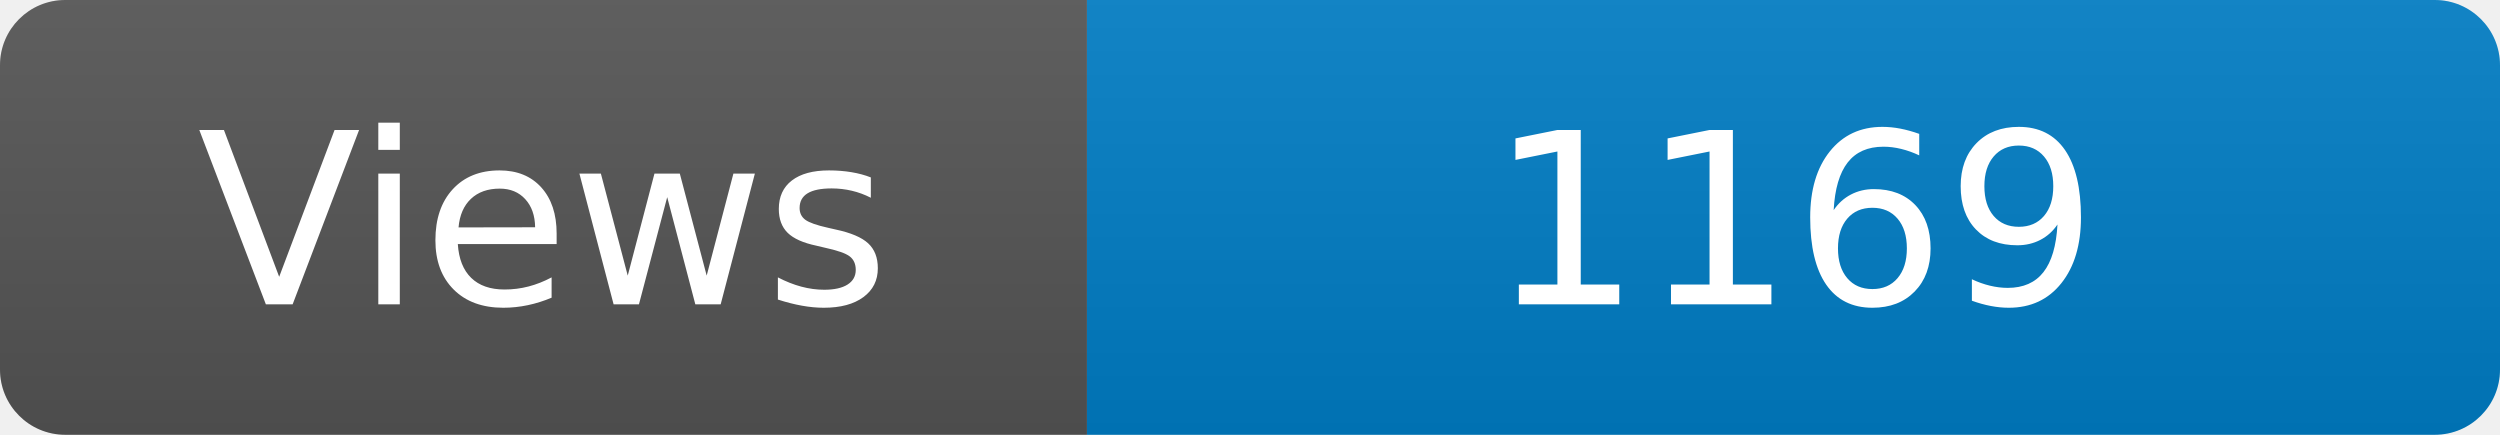
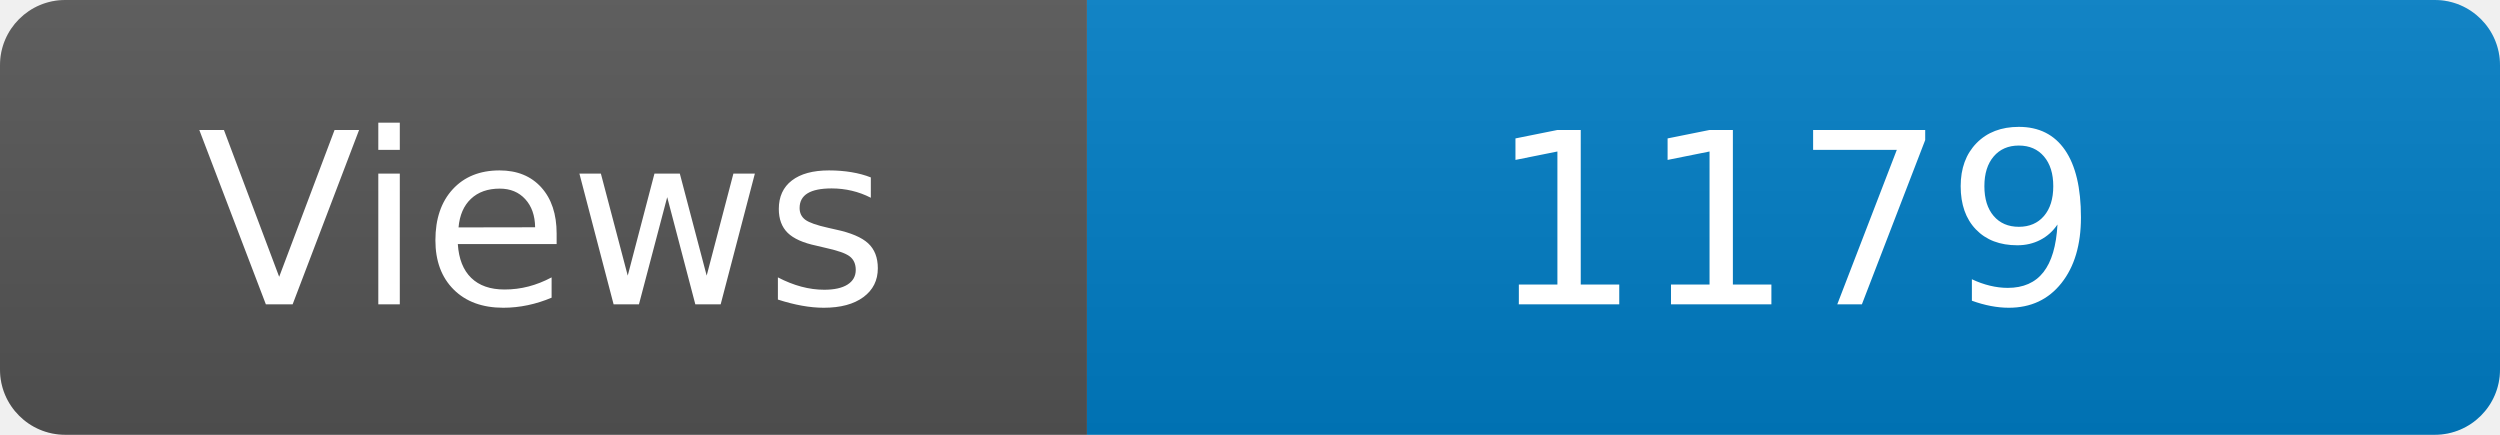
<svg xmlns="http://www.w3.org/2000/svg" width="115" height="20" role="img" aria-label="Maintained?: yes">
  <linearGradient id="s" x2="0" y2="100%">
    <stop offset="0" stop-color="#bbb" stop-opacity=".1" />
    <stop offset="1" stop-opacity=".1" />
  </linearGradient>
  <clipPath id="r">
    <rect width="115" height="20" rx="3" fill="#fff" />
  </clipPath>
  <g clip-path="url(#r)">
    <rect width="50" height="20" fill="#555" />
    <rect x="50" width="160" height="20" fill="#007ec6" />
    <rect width="115" height="20" fill="url(#s)" />
  </g>
  <g fill="#fff" text-anchor="middle" font-family="Verdana,Geneva,DejaVu Sans,sans-serif" font-size="110">
    <text x="250" y="140" transform="scale(.1)" fill="#fff">Views</text>
-     <text x="825" y="140" transform="scale(.1)" fill="#fff">1169</text>
+     <text x="825" y="140" transform="scale(.1)" fill="#fff">1179</text>
  </g>
</svg>
